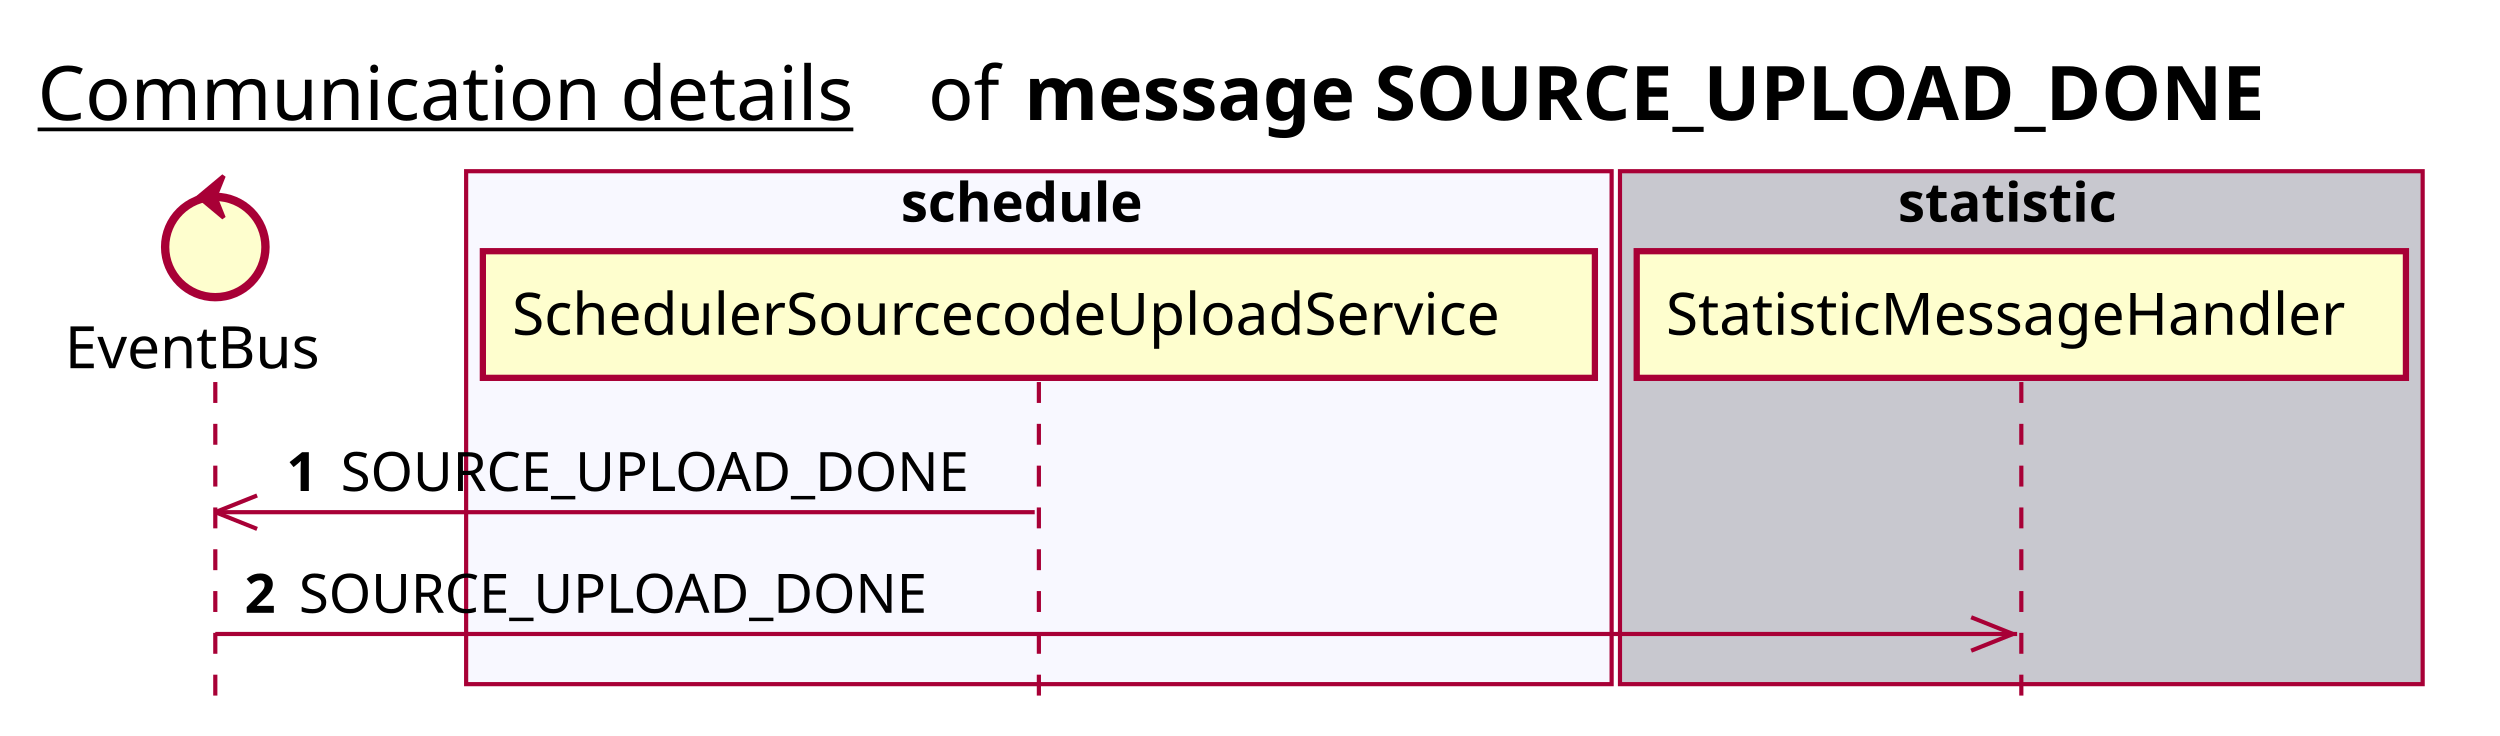
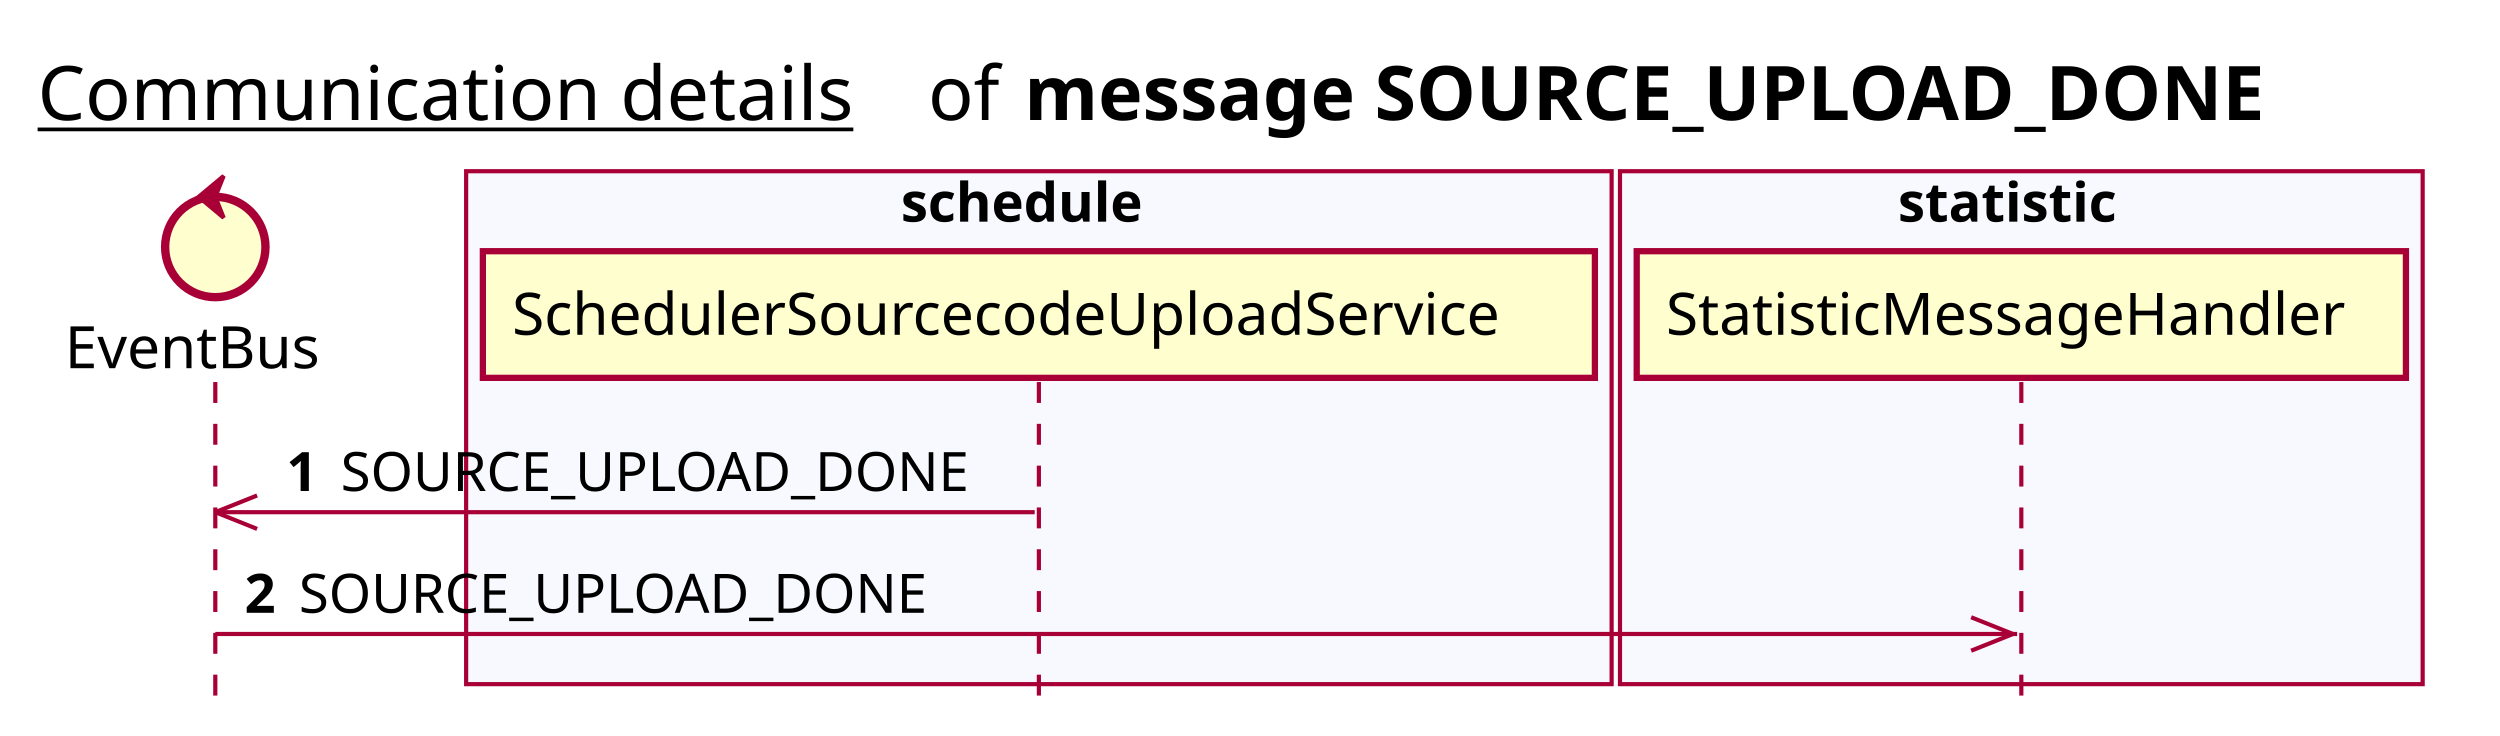
<svg xmlns="http://www.w3.org/2000/svg" contentScriptType="application/ecmascript" contentStyleType="text/css" height="176px" preserveAspectRatio="none" style="width:598px;height:176px;background:#FFFFFF;" version="1.1" viewBox="0 0 598 176" width="598px" zoomAndPan="magnify">
  <defs />
  <g>
    <text fill="#000000" font-family="sans-serif" font-size="18" lengthAdjust="spacing" text-decoration="underline" textLength="201" x="9" y="28.708">Communication details</text>
    <text fill="#000000" font-family="sans-serif" font-size="18" lengthAdjust="spacing" textLength="17" x="222" y="28.708">of</text>
    <text fill="#000000" font-family="sans-serif" font-size="18" font-weight="bold" lengthAdjust="spacing" textLength="337" x="245" y="28.708">message SOURCE_UPLOAD_DONE</text>
    <rect fill="#F8F8FF" height="122.695" style="stroke:#A80036;stroke-width:1.0;" width="274" x="111.5" y="40.953" />
    <text fill="#000000" font-family="sans-serif" font-size="13" font-weight="bold" lengthAdjust="spacing" textLength="66" x="215.5" y="53.02">schedule</text>
-     <rect fill="#C8C8CF" height="122.695" style="stroke:#A80036;stroke-width:1.0;" width="192" x="387.5" y="40.953" />
+     <rect fill="#F8F8FF" height="122.695" style="stroke:#A80036;stroke-width:1.0;" width="192" x="387.5" y="40.953" />
    <text fill="#000000" font-family="sans-serif" font-size="13" font-weight="bold" lengthAdjust="spacing" textLength="59" x="454" y="53.02">statistic</text>
    <line style="stroke:#A80036;stroke-width:1.0;stroke-dasharray:5.0,5.0;" x1="51.5" x2="51.5" y1="91.383" y2="169.648" />
    <line style="stroke:#A80036;stroke-width:1.0;stroke-dasharray:5.0,5.0;" x1="248.5" x2="248.5" y1="91.383" y2="169.648" />
    <line style="stroke:#A80036;stroke-width:1.0;stroke-dasharray:5.0,5.0;" x1="483.5" x2="483.5" y1="91.383" y2="169.648" />
    <text fill="#000000" font-family="sans-serif" font-size="14" lengthAdjust="spacing" textLength="66" x="15.5" y="88.081">EventBus</text>
    <ellipse cx="51.5" cy="59.086" fill="#FEFECE" rx="12" ry="12" style="stroke:#A80036;stroke-width:2.0;" />
    <polygon fill="#A80036" points="47.5,47.086,53.5,42.086,51.5,47.086,53.5,52.086,47.5,47.086" style="stroke:#A80036;stroke-width:1.0;" />
    <rect fill="#FEFECE" height="30.297" style="stroke:#A80036;stroke-width:1.5;" width="266" x="115.5" y="60.086" />
    <text fill="#000000" font-family="sans-serif" font-size="14" lengthAdjust="spacing" textLength="252" x="122.5" y="80.081">SchedulerSourcecodeUploadService</text>
    <rect fill="#FEFECE" height="30.297" style="stroke:#A80036;stroke-width:1.5;" width="184" x="391.5" y="60.086" />
    <text fill="#000000" font-family="sans-serif" font-size="14" lengthAdjust="spacing" textLength="170" x="398.5" y="80.081">StatisticMessageHandler</text>
    <line style="stroke:#A80036;stroke-width:1.0;" x1="51.5" x2="61.5" y1="122.516" y2="118.516" />
    <line style="stroke:#A80036;stroke-width:1.0;" x1="51.5" x2="61.5" y1="122.516" y2="126.516" />
    <line style="stroke:#A80036;stroke-width:1.0;" x1="51.5" x2="247.5" y1="122.516" y2="122.516" />
    <text fill="#000000" font-family="sans-serif" font-size="13" font-weight="bold" lengthAdjust="spacing" textLength="9" x="68.5" y="117.45">1</text>
    <text fill="#000000" font-family="sans-serif" font-size="13" lengthAdjust="spacing" textLength="160" x="81.5" y="117.45">SOURCE_UPLOAD_DONE</text>
    <line style="stroke:#A80036;stroke-width:1.0;" x1="481.5" x2="471.5" y1="151.648" y2="147.648" />
    <line style="stroke:#A80036;stroke-width:1.0;" x1="481.5" x2="471.5" y1="151.648" y2="155.648" />
    <line style="stroke:#A80036;stroke-width:1.0;" x1="51.5" x2="482.5" y1="151.648" y2="151.648" />
    <text fill="#000000" font-family="sans-serif" font-size="13" font-weight="bold" lengthAdjust="spacing" textLength="9" x="58.5" y="146.583">2</text>
    <text fill="#000000" font-family="sans-serif" font-size="13" lengthAdjust="spacing" textLength="160" x="71.5" y="146.583">SOURCE_UPLOAD_DONE</text>
  </g>
</svg>
